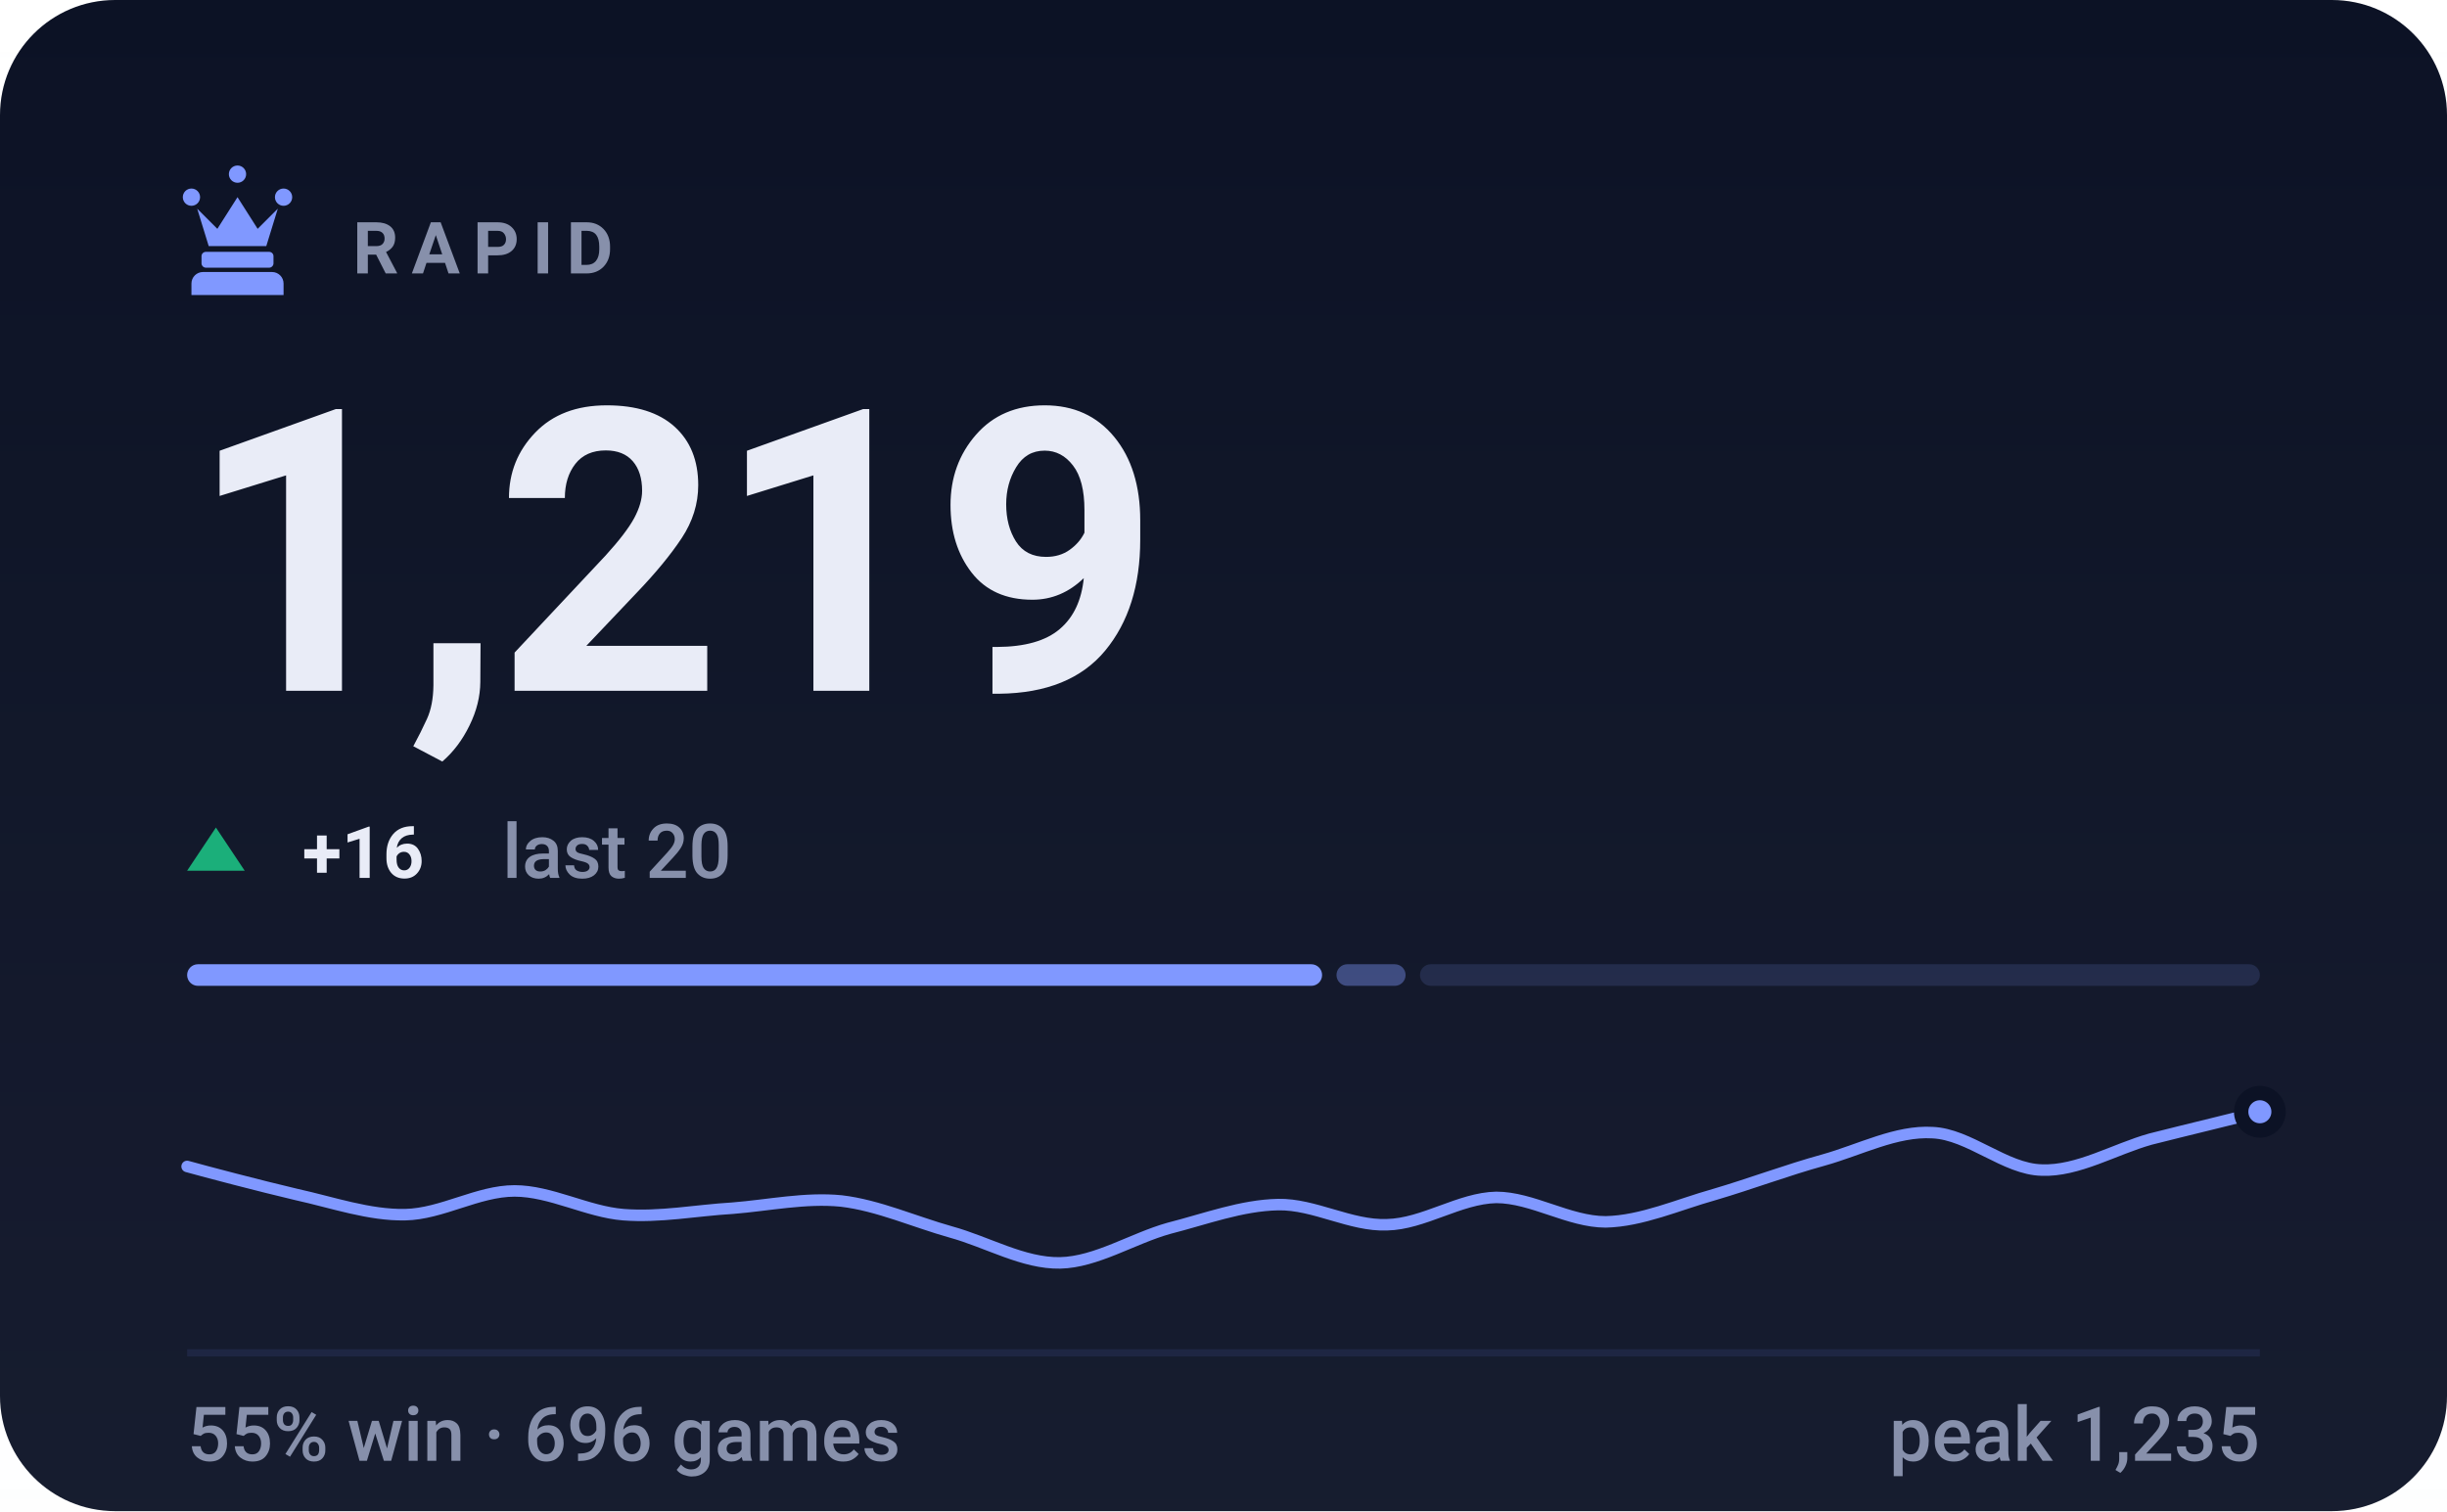
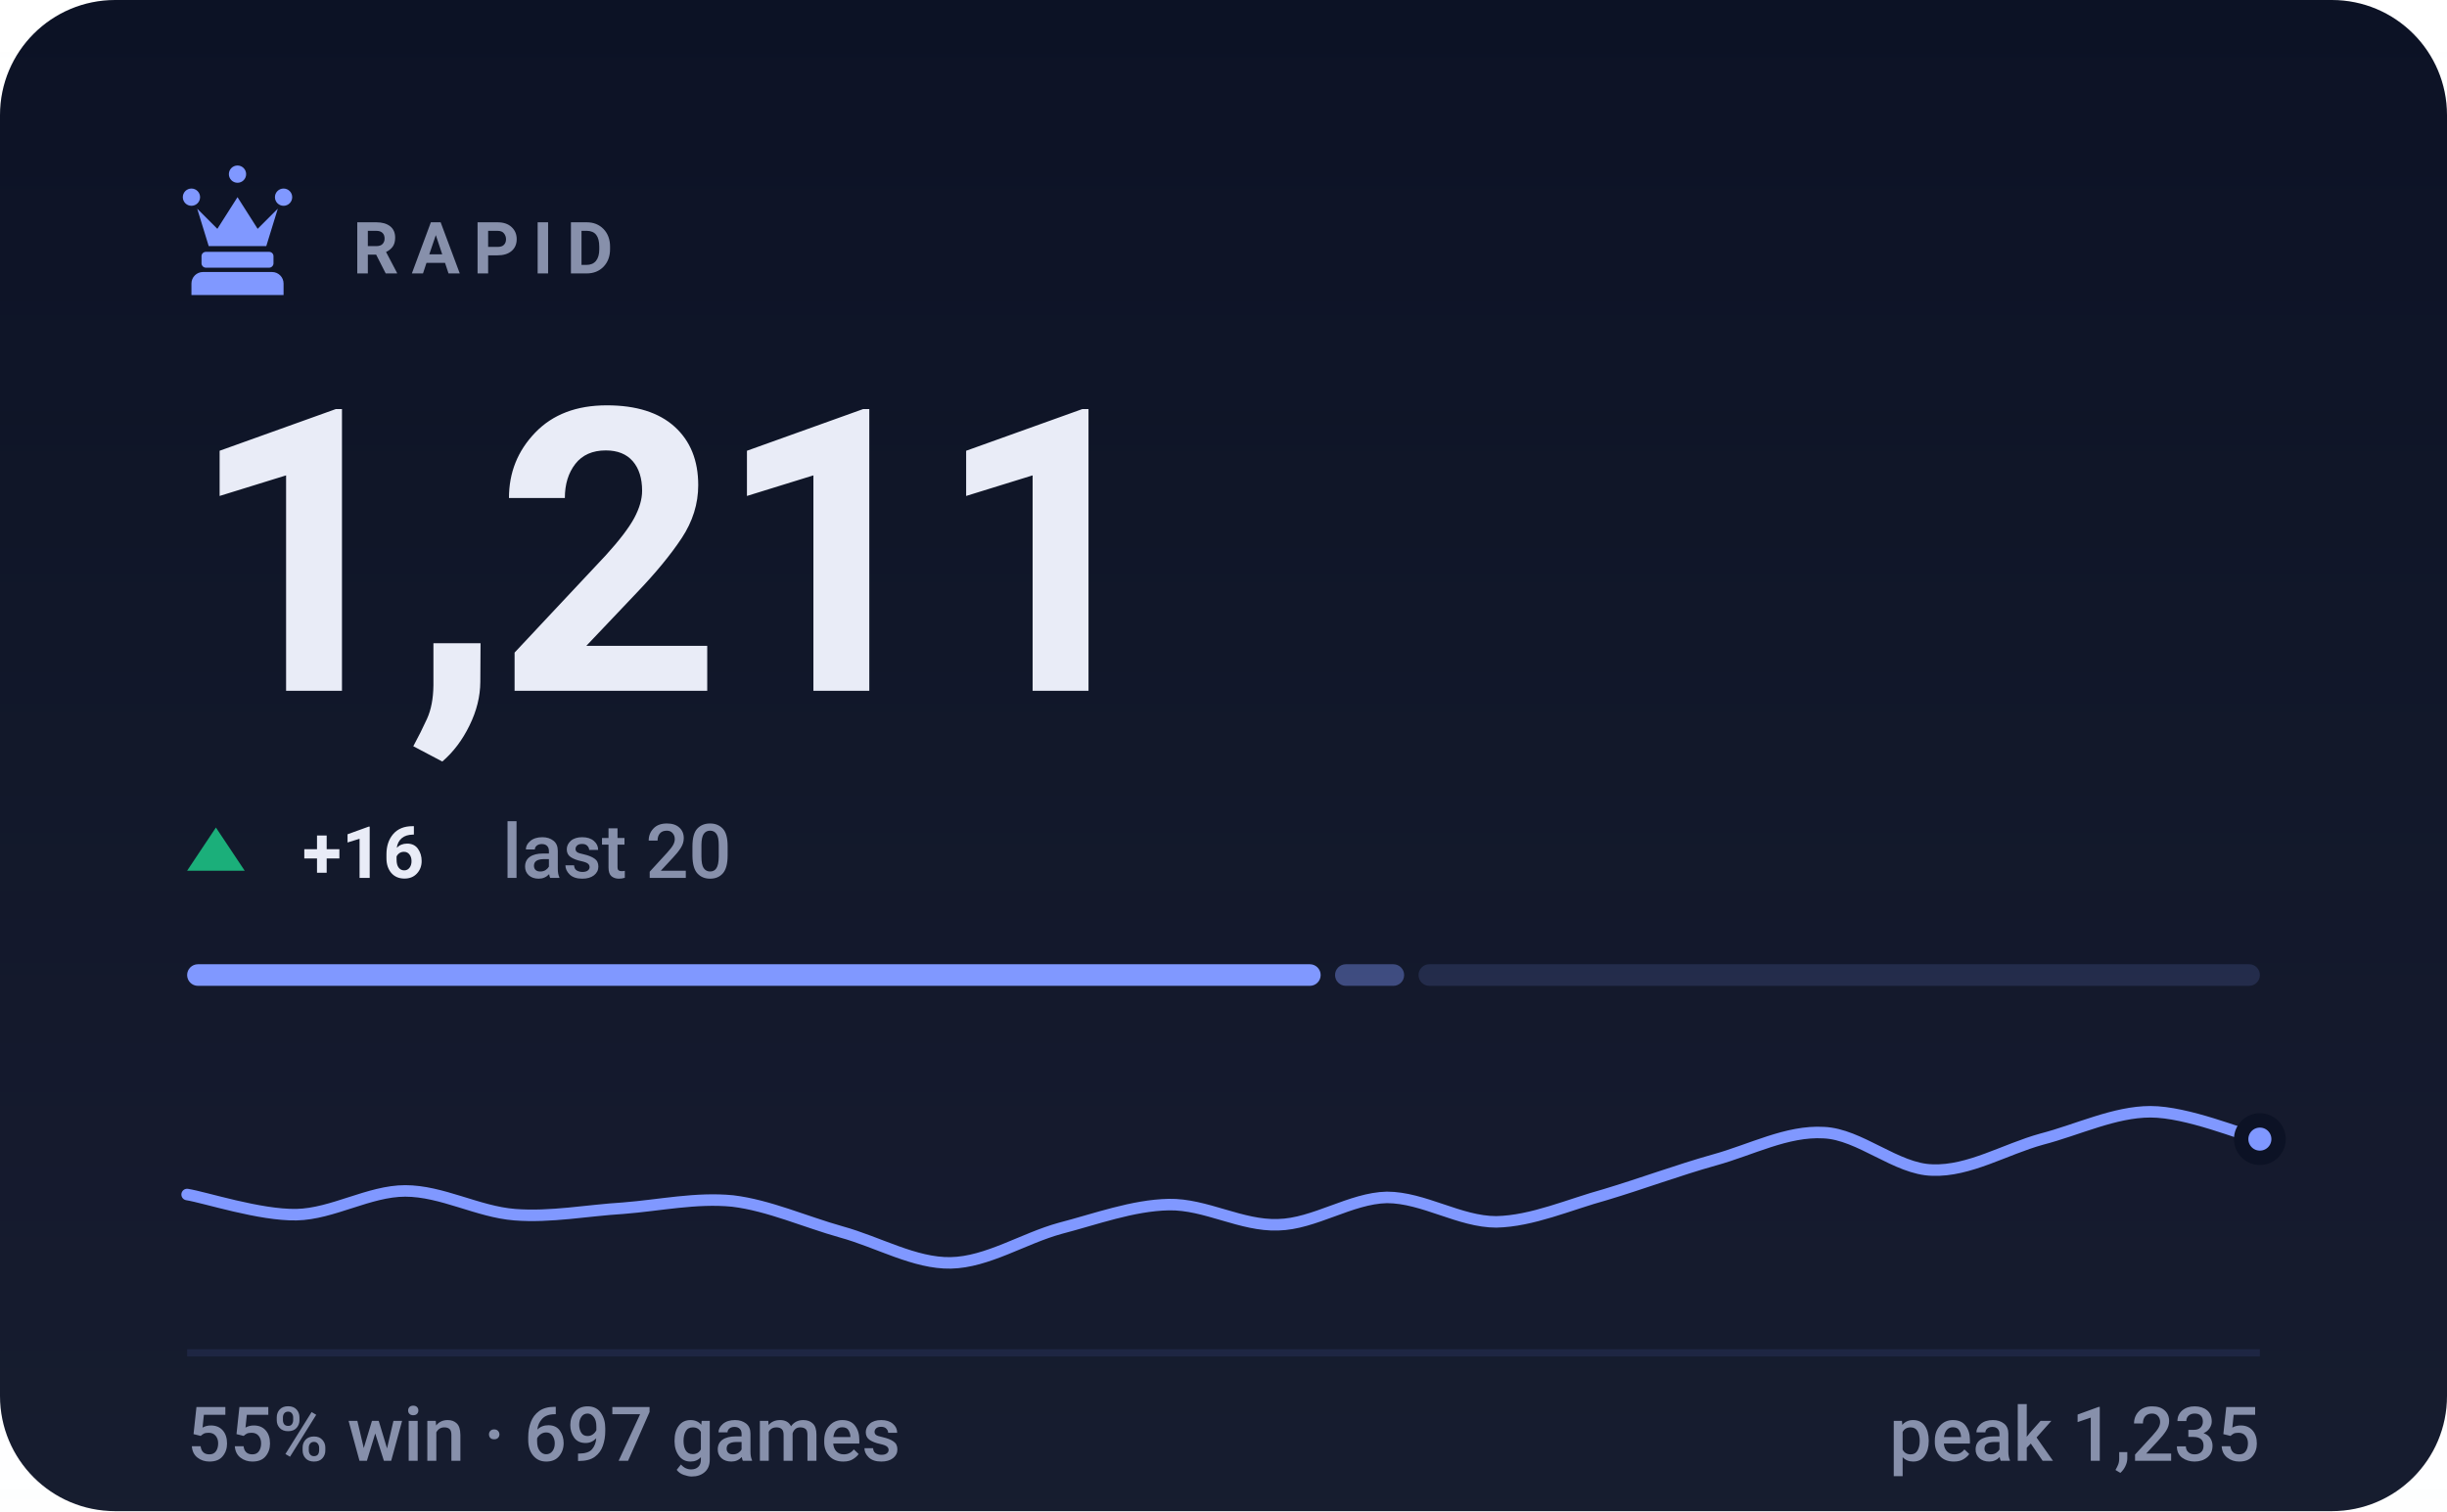
- <svg xmlns="http://www.w3.org/2000/svg" viewBox="0 0 340 210" width="340" height="210" role="img" aria-label="RAPID rating 1219, 55% win rate over 696 games">
+ <svg xmlns="http://www.w3.org/2000/svg" viewBox="0 0 340 210" width="340" height="210" role="img" aria-label="RAPID rating 1211, 55% win rate over 697 games">
  <style>svg{font-family:-apple-system,BlinkMacSystemFont,'Segoe UI',Roboto,'Helvetica Neue',Arial,sans-serif}text{fill:#e9ecf7;white-space:pre}.bg{fill:#0c1225}.acc{fill:#8098ff}.win{fill:#1baf7a}.draw{fill:#8b8f96}.loss{fill:#d03b3b}.lbl{font-size:10px;font-weight:600;letter-spacing:.18em;fill:#8790ab}.cap{font-size:10.5px;font-weight:500;fill:#8790ab}.num{font-family:-apple-system,BlinkMacSystemFont,'Segoe UI',Roboto,'Helvetica Neue',Arial,sans-serif;font-weight:700;letter-spacing:-.02em}.tick{font-size:9px;font-weight:500;fill:#8790ab;opacity:.75}.dl{font-size:10px;font-weight:600}.rule{stroke:#1e2643;stroke-width:1;fill:none}.grid{stroke:#1e2643;stroke-width:1;fill:none;opacity:.7}.ln{fill:none;stroke:#8098ff;stroke-width:2;stroke-linecap:round;stroke-linejoin:round}.ring{stroke:#0c1225;stroke-width:2}.hollow{fill:none;stroke-width:1.5}.sq{fill:#e9ecf7;opacity:.035}</style>
  <rect class="bg" width="340" height="210" rx="16" />
  <defs>
    <linearGradient id="gp" x1="0" y1="0" x2="0" y2="1">
      <stop offset="0" stop-color="#e9ecf7" stop-opacity="0" />
      <stop offset="1" stop-color="#e9ecf7" stop-opacity=".05" />
    </linearGradient>
  </defs>
  <rect width="340" height="210" fill="url(#gp)" />
  <g class="acc" transform="translate(23.0,21.8) scale(0.2)">
    <path d="M18 22a6 6 0 1 1 0 12 6 6 0 0 1 0-12zm64 0a6 6 0 1 1 0 12 6 6 0 0 1 0-12zM50 6a6 6 0 1 1 0 12 6 6 0 0 1 0-12zM22 36l8 26h40l8-26-14 14-14-22-14 22zM28 66h44c1.6 0 3 1.3 3 3v5c0 1.6-1.4 3-3 3H28c-1.6 0-3-1.4-3-3v-5c0-1.7 1.4-3 3-3zM26 80h48c4.4 0 8 3.6 8 8v8H18v-8c0-4.4 3.6-8 8-8z" />
  </g>
  <text class="lbl" x="49" y="38">RAPID</text>
-   <text class="num" x="26" y="96" style="font-size:55px">1,219</text>
+   <text class="num" x="26" y="96" style="font-size:55px">1,211</text>
  <path fill="#1baf7a" d="M30 115L34 121H26Z" />
  <text class="dl" x="42" y="122" fill="#1baf7a">+16</text>
  <text class="cap" x="69.8" y="122">last 20</text>
-   <rect x="26.0" y="134" width="157.7" height="3" rx="1.5" fill="#8098ff" opacity="1" />
-   <rect x="185.7" y="134" width="9.6" height="3" rx="1.5" fill="#8098ff" opacity="0.4" />
-   <rect x="197.3" y="134" width="116.7" height="3" rx="1.5" fill="#8098ff" opacity="0.15" />
-   <path class="ln" style="stroke-width:1.6" d="M26.0 162.1C28.5 162.8 36.1 164.8 41.2 166.0C46.2 167.1 51.3 168.9 56.3 168.8C61.4 168.7 66.4 165.5 71.5 165.5C76.5 165.5 81.6 168.4 86.6 168.8C91.7 169.2 96.7 168.2 101.8 167.9C106.8 167.5 111.9 166.4 116.9 166.9C122.0 167.5 127.1 169.8 132.1 171.2C137.2 172.6 142.2 175.6 147.3 175.5C152.3 175.4 157.4 172.1 162.4 170.7C167.5 169.4 172.5 167.5 177.6 167.4C182.6 167.3 187.7 170.4 192.7 170.2C197.8 170.1 202.8 166.5 207.9 166.4C212.9 166.4 218.0 169.8 223.1 169.8C228.1 169.7 233.2 167.4 238.2 166.0C243.3 164.5 248.3 162.6 253.4 161.2C258.4 159.8 263.5 157.1 268.5 157.4C273.6 157.6 278.6 162.5 283.7 162.6C288.7 162.8 293.8 159.7 298.8 158.3C303.9 157.0 311.5 155.2 314.0 154.5" />
-   <circle class="acc ring" cx="314.0" cy="154.5" r="2.6" />
+   <rect x="26.0" y="134" width="157.5" height="3" rx="1.5" fill="#8098ff" opacity="1" />
+   <rect x="185.5" y="134" width="9.6" height="3" rx="1.5" fill="#8098ff" opacity="0.4" />
+   <rect x="197.1" y="134" width="116.9" height="3" rx="1.5" fill="#8098ff" opacity="0.15" />
+   <path class="ln" style="stroke-width:1.6" d="M26.0 166.0C28.5 166.4 36.1 168.9 41.2 168.8C46.2 168.7 51.3 165.5 56.3 165.5C61.4 165.5 66.4 168.4 71.5 168.8C76.5 169.2 81.6 168.2 86.6 167.9C91.7 167.5 96.7 166.4 101.8 166.9C106.8 167.5 111.9 169.8 116.9 171.2C122.0 172.6 127.1 175.6 132.1 175.5C137.2 175.4 142.2 172.1 147.3 170.7C152.3 169.4 157.4 167.5 162.4 167.4C167.5 167.3 172.5 170.4 177.6 170.2C182.6 170.1 187.7 166.5 192.7 166.4C197.8 166.4 202.8 169.8 207.9 169.8C212.9 169.7 218.0 167.4 223.1 166.0C228.1 164.5 233.2 162.6 238.2 161.2C243.3 159.8 248.3 157.1 253.4 157.4C258.4 157.6 263.5 162.5 268.5 162.6C273.6 162.8 278.6 159.7 283.7 158.3C288.7 157.0 293.8 154.5 298.8 154.5C303.9 154.5 311.5 157.7 314.0 158.3" />
+   <circle class="acc ring" cx="314.0" cy="158.3" r="2.6" />
  <line class="rule" x1="26" y1="188" x2="314" y2="188" />
-   <text class="cap" x="26" y="203">55% win · 696 games</text>
+   <text class="cap" x="26" y="203">55% win · 697 games</text>
  <text class="cap" x="314" y="203" text-anchor="end">peak 1,235</text>
</svg>
